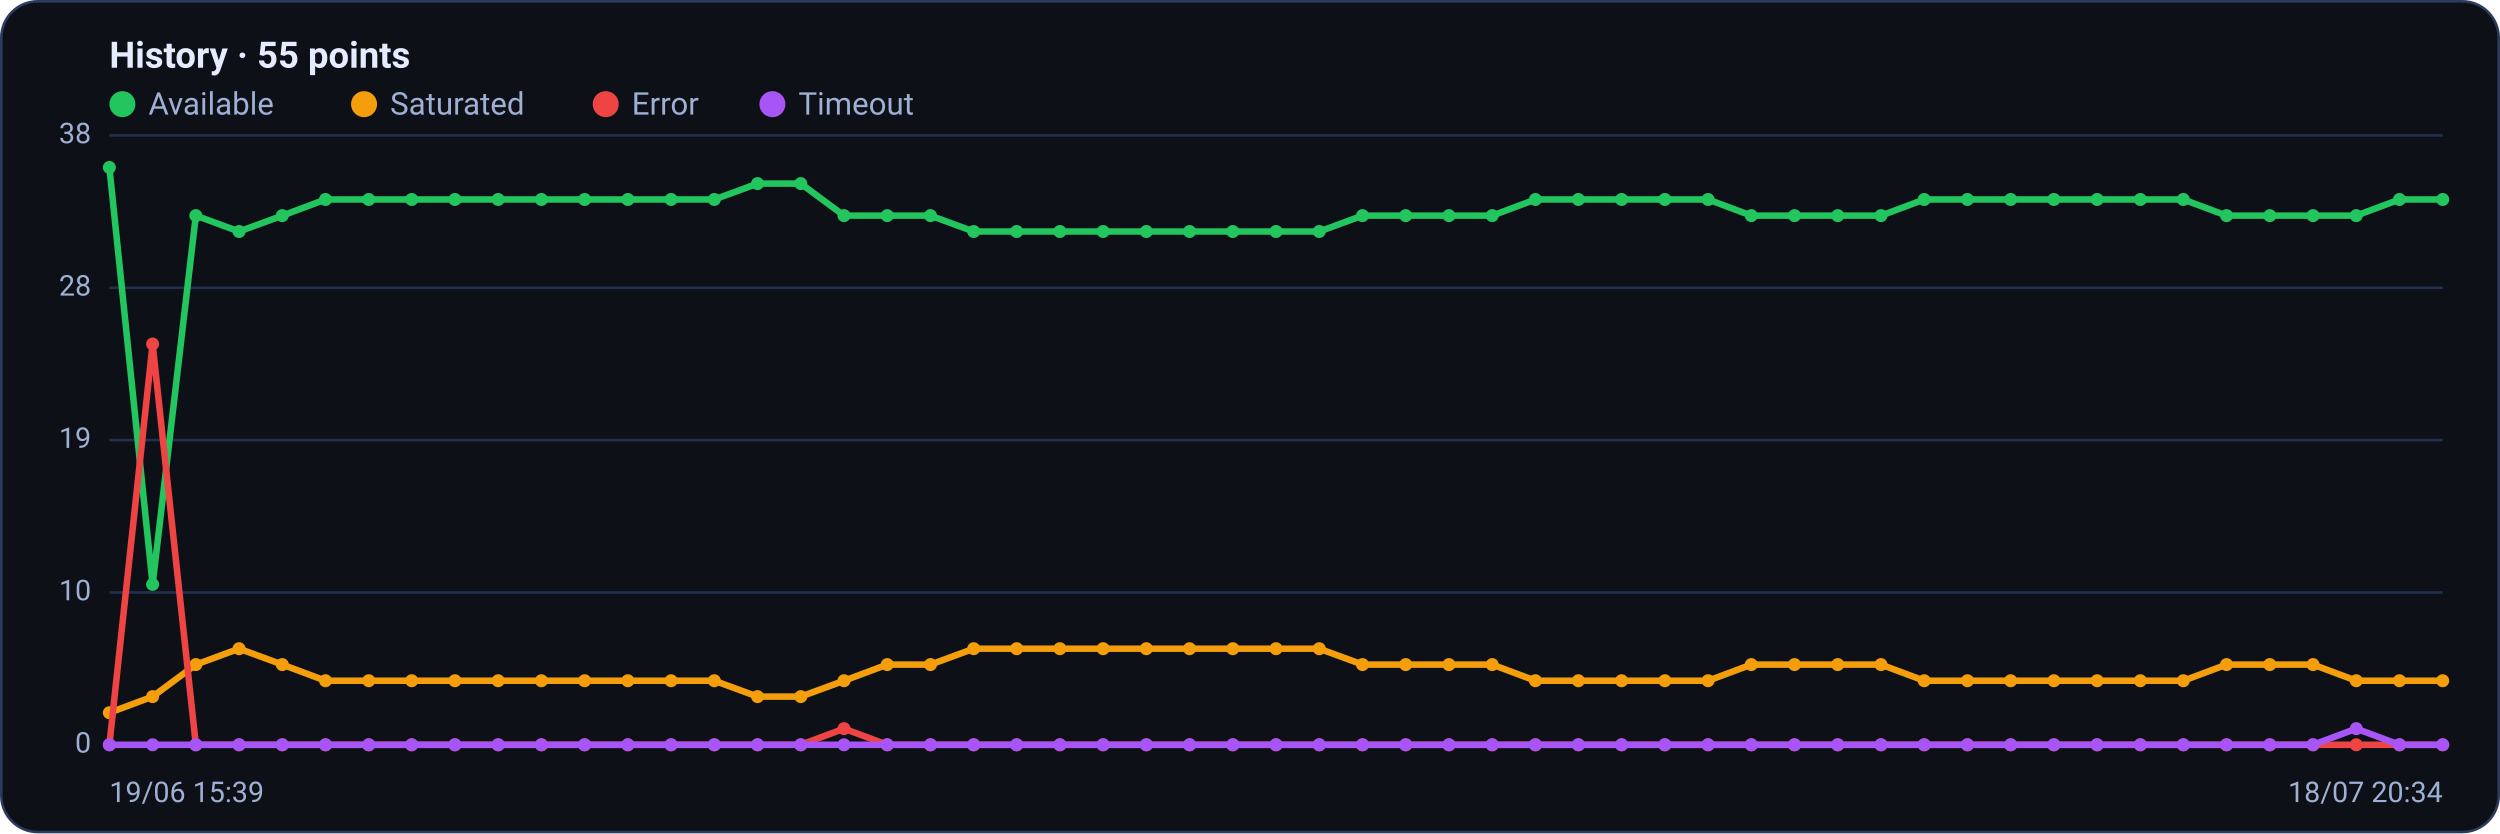
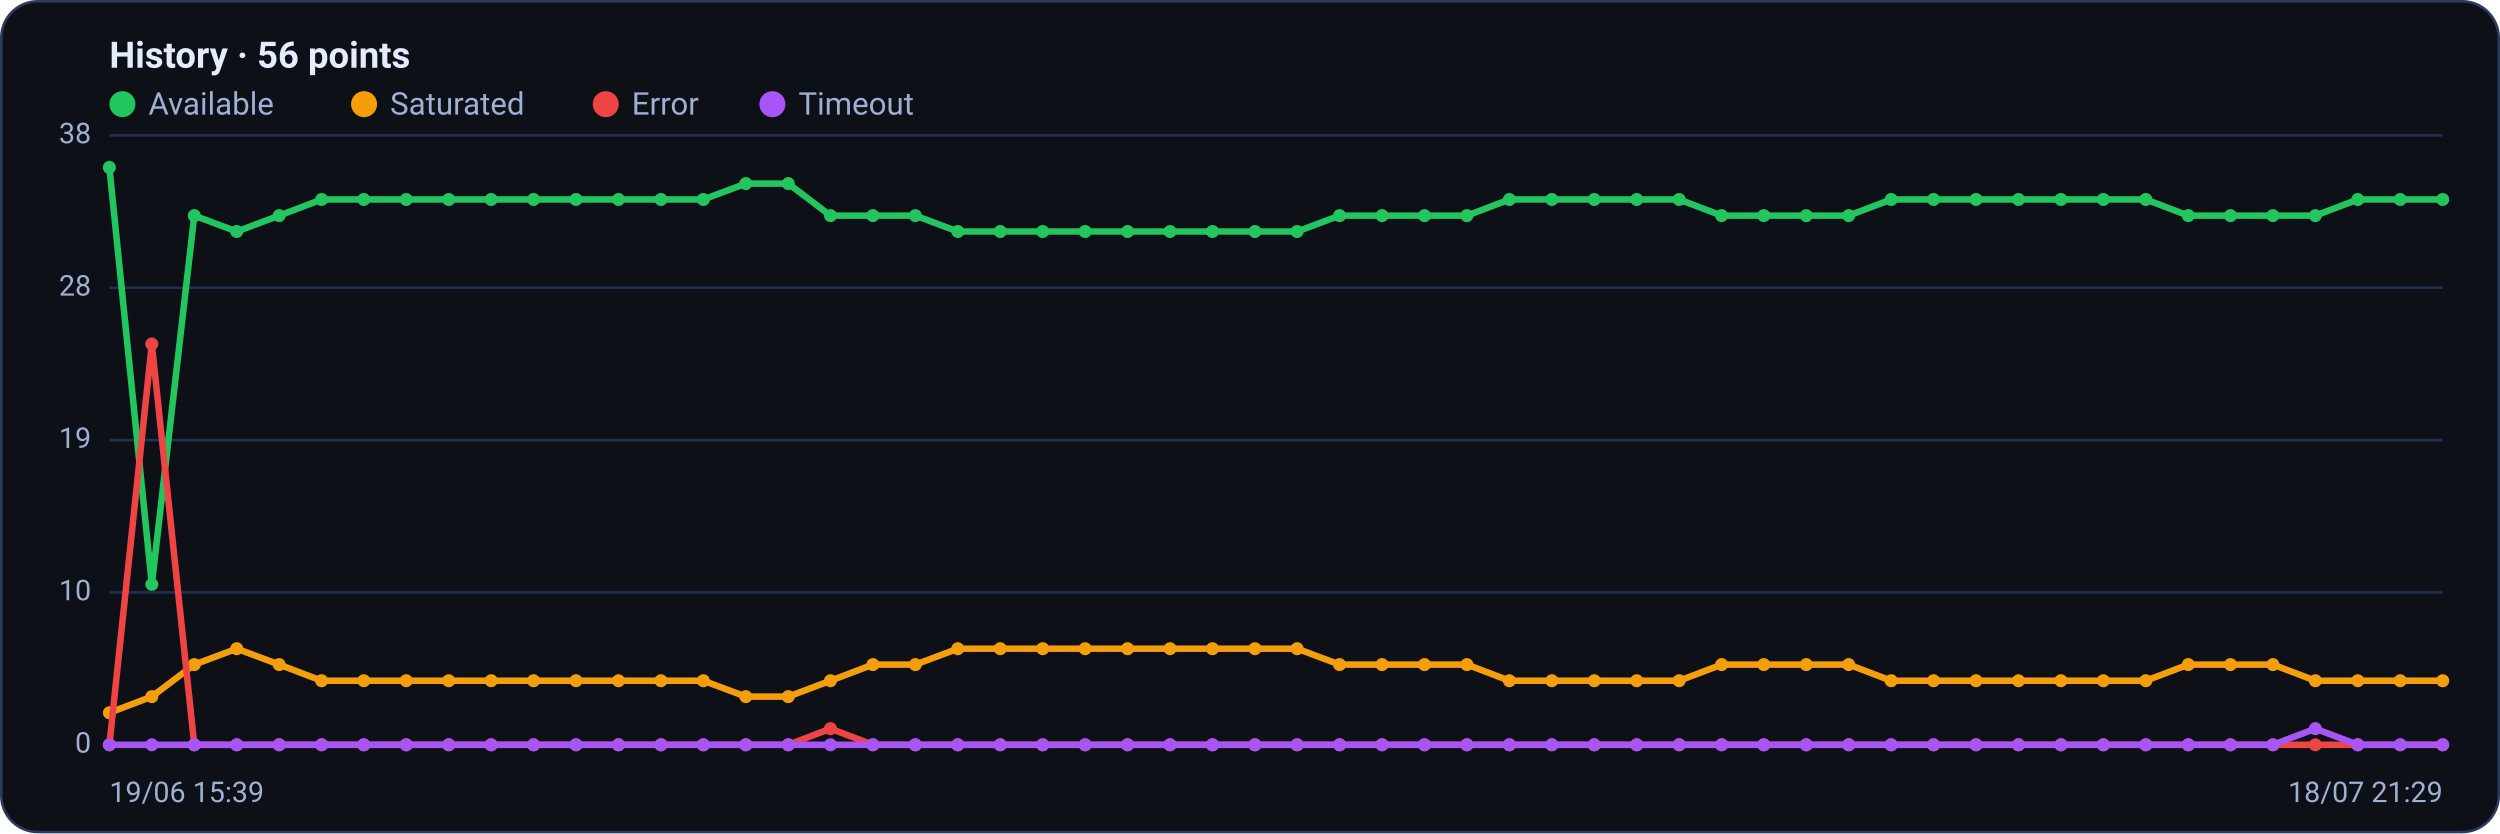
<svg xmlns="http://www.w3.org/2000/svg" viewBox="0 0 960 320" width="960" height="320" font-family="Segoe UI, system-ui, -apple-system, Roboto, Helvetica, Arial, sans-serif" role="img" aria-label="Availability history per region">
  <rect x="0.5" y="0.5" width="959" height="319" rx="14" fill="#0d1117" stroke="#2c3a5e" />
-   <text x="42" y="26" font-size="14" font-weight="600" fill="#e6ecff">History · 55 points</text>
+   <text x="42" y="26" font-size="14" font-weight="600" fill="#e6ecff">History · 56 points</text>
  <circle cx="47" cy="40" r="5" fill="#22c55e" />
  <text x="57" y="44" font-size="12" fill="#9fb0d4">Available</text>
  <circle cx="139.8" cy="40" r="5" fill="#f59e0b" />
  <text x="149.8" y="44" font-size="12" fill="#9fb0d4">Saturated</text>
  <circle cx="232.6" cy="40" r="5" fill="#ef4444" />
  <text x="242.6" y="44" font-size="12" fill="#9fb0d4">Error</text>
  <circle cx="296.6" cy="40" r="5" fill="#a855f7" />
  <text x="306.6" y="44" font-size="12" fill="#9fb0d4">Timeout</text>
  <line x1="42" y1="286.0" x2="938" y2="286.0" stroke="#21304f" stroke-width="1" />
  <text x="35" y="289.0" text-anchor="end" font-size="11" fill="#9fb0d4">0</text>
  <line x1="42" y1="227.5" x2="938" y2="227.5" stroke="#21304f" stroke-width="1" />
  <text x="35" y="230.5" text-anchor="end" font-size="11" fill="#9fb0d4">10</text>
  <line x1="42" y1="169.0" x2="938" y2="169.0" stroke="#21304f" stroke-width="1" />
  <text x="35" y="172.0" text-anchor="end" font-size="11" fill="#9fb0d4">19</text>
  <line x1="42" y1="110.5" x2="938" y2="110.5" stroke="#21304f" stroke-width="1" />
  <text x="35" y="113.5" text-anchor="end" font-size="11" fill="#9fb0d4">28</text>
  <line x1="42" y1="52.0" x2="938" y2="52.0" stroke="#21304f" stroke-width="1" />
  <text x="35" y="55.0" text-anchor="end" font-size="11" fill="#9fb0d4">38</text>
-   <polyline fill="none" stroke="#22c55e" stroke-width="2.5" stroke-linejoin="round" stroke-linecap="round" points="42.0,64.3 58.6,224.4 75.2,82.8 91.8,88.9 108.4,82.8 125.0,76.6 141.6,76.6 158.1,76.6 174.7,76.6 191.3,76.6 207.9,76.6 224.5,76.6 241.1,76.6 257.7,76.6 274.3,76.6 290.9,70.5 307.5,70.5 324.1,82.8 340.7,82.8 357.3,82.8 373.9,88.9 390.4,88.9 407.0,88.9 423.6,88.9 440.2,88.9 456.8,88.9 473.4,88.9 490.0,88.9 506.6,88.9 523.2,82.8 539.8,82.8 556.4,82.8 573.0,82.8 589.6,76.6 606.1,76.6 622.7,76.6 639.3,76.6 655.9,76.6 672.5,82.8 689.1,82.8 705.7,82.8 722.3,82.8 738.9,76.6 755.5,76.6 772.1,76.6 788.7,76.6 805.3,76.6 821.9,76.6 838.4,76.6 855.0,82.8 871.6,82.8 888.2,82.8 904.8,82.8 921.4,76.6 938.0,76.6" />
+   <polyline fill="none" stroke="#22c55e" stroke-width="2.5" stroke-linejoin="round" stroke-linecap="round" points="42.0,64.3 58.3,224.4 74.6,82.8 90.9,88.9 107.2,82.8 123.5,76.6 139.7,76.6 156.0,76.6 172.3,76.6 188.6,76.6 204.9,76.6 221.2,76.6 237.5,76.6 253.8,76.6 270.1,76.6 286.4,70.5 302.7,70.5 318.9,82.8 335.2,82.8 351.5,82.8 367.8,88.9 384.1,88.9 400.4,88.9 416.7,88.9 433.0,88.9 449.3,88.9 465.6,88.9 481.9,88.9 498.1,88.9 514.4,82.8 530.7,82.8 547.0,82.8 563.3,82.8 579.6,76.6 595.9,76.6 612.2,76.6 628.5,76.6 644.8,76.6 661.1,82.8 677.3,82.8 693.6,82.8 709.9,82.8 726.2,76.6 742.5,76.6 758.8,76.6 775.1,76.6 791.4,76.6 807.7,76.6 824.0,76.6 840.3,82.8 856.5,82.8 872.8,82.8 889.1,82.8 905.4,76.6 921.7,76.6 938.0,76.6" />
  <circle cx="42.0" cy="64.3" r="2.5" fill="#22c55e" />
-   <circle cx="58.6" cy="224.4" r="2.5" fill="#22c55e" />
-   <circle cx="75.2" cy="82.8" r="2.5" fill="#22c55e" />
-   <circle cx="91.8" cy="88.9" r="2.5" fill="#22c55e" />
-   <circle cx="108.4" cy="82.8" r="2.5" fill="#22c55e" />
-   <circle cx="125.0" cy="76.6" r="2.5" fill="#22c55e" />
-   <circle cx="141.6" cy="76.6" r="2.5" fill="#22c55e" />
-   <circle cx="158.1" cy="76.6" r="2.5" fill="#22c55e" />
-   <circle cx="174.7" cy="76.6" r="2.5" fill="#22c55e" />
-   <circle cx="191.3" cy="76.6" r="2.5" fill="#22c55e" />
-   <circle cx="207.9" cy="76.6" r="2.5" fill="#22c55e" />
-   <circle cx="224.5" cy="76.6" r="2.5" fill="#22c55e" />
-   <circle cx="241.1" cy="76.6" r="2.5" fill="#22c55e" />
-   <circle cx="257.7" cy="76.6" r="2.5" fill="#22c55e" />
-   <circle cx="274.3" cy="76.6" r="2.5" fill="#22c55e" />
-   <circle cx="290.9" cy="70.5" r="2.5" fill="#22c55e" />
-   <circle cx="307.5" cy="70.5" r="2.5" fill="#22c55e" />
-   <circle cx="324.1" cy="82.8" r="2.5" fill="#22c55e" />
-   <circle cx="340.7" cy="82.8" r="2.5" fill="#22c55e" />
-   <circle cx="357.3" cy="82.8" r="2.5" fill="#22c55e" />
-   <circle cx="373.9" cy="88.9" r="2.5" fill="#22c55e" />
-   <circle cx="390.4" cy="88.9" r="2.5" fill="#22c55e" />
-   <circle cx="407.0" cy="88.9" r="2.5" fill="#22c55e" />
-   <circle cx="423.6" cy="88.9" r="2.5" fill="#22c55e" />
-   <circle cx="440.2" cy="88.9" r="2.5" fill="#22c55e" />
-   <circle cx="456.8" cy="88.9" r="2.5" fill="#22c55e" />
-   <circle cx="473.4" cy="88.9" r="2.5" fill="#22c55e" />
-   <circle cx="490.0" cy="88.9" r="2.5" fill="#22c55e" />
-   <circle cx="506.6" cy="88.9" r="2.5" fill="#22c55e" />
-   <circle cx="523.2" cy="82.8" r="2.5" fill="#22c55e" />
-   <circle cx="539.8" cy="82.8" r="2.5" fill="#22c55e" />
-   <circle cx="556.4" cy="82.8" r="2.5" fill="#22c55e" />
-   <circle cx="573.0" cy="82.8" r="2.5" fill="#22c55e" />
-   <circle cx="589.6" cy="76.6" r="2.5" fill="#22c55e" />
-   <circle cx="606.1" cy="76.6" r="2.5" fill="#22c55e" />
-   <circle cx="622.7" cy="76.6" r="2.5" fill="#22c55e" />
-   <circle cx="639.3" cy="76.6" r="2.5" fill="#22c55e" />
-   <circle cx="655.9" cy="76.6" r="2.5" fill="#22c55e" />
-   <circle cx="672.5" cy="82.8" r="2.5" fill="#22c55e" />
-   <circle cx="689.1" cy="82.8" r="2.5" fill="#22c55e" />
-   <circle cx="705.7" cy="82.8" r="2.5" fill="#22c55e" />
-   <circle cx="722.3" cy="82.8" r="2.5" fill="#22c55e" />
-   <circle cx="738.9" cy="76.6" r="2.5" fill="#22c55e" />
-   <circle cx="755.5" cy="76.6" r="2.5" fill="#22c55e" />
-   <circle cx="772.1" cy="76.6" r="2.5" fill="#22c55e" />
-   <circle cx="788.7" cy="76.6" r="2.5" fill="#22c55e" />
-   <circle cx="805.3" cy="76.6" r="2.5" fill="#22c55e" />
-   <circle cx="821.9" cy="76.6" r="2.5" fill="#22c55e" />
-   <circle cx="838.4" cy="76.6" r="2.5" fill="#22c55e" />
-   <circle cx="855.0" cy="82.8" r="2.5" fill="#22c55e" />
-   <circle cx="871.6" cy="82.8" r="2.5" fill="#22c55e" />
-   <circle cx="888.2" cy="82.8" r="2.5" fill="#22c55e" />
-   <circle cx="904.8" cy="82.8" r="2.5" fill="#22c55e" />
-   <circle cx="921.4" cy="76.6" r="2.5" fill="#22c55e" />
+   <circle cx="58.3" cy="224.4" r="2.5" fill="#22c55e" />
+   <circle cx="74.6" cy="82.8" r="2.5" fill="#22c55e" />
+   <circle cx="90.9" cy="88.9" r="2.5" fill="#22c55e" />
+   <circle cx="107.2" cy="82.8" r="2.5" fill="#22c55e" />
+   <circle cx="123.5" cy="76.6" r="2.5" fill="#22c55e" />
+   <circle cx="139.7" cy="76.6" r="2.5" fill="#22c55e" />
+   <circle cx="156.0" cy="76.6" r="2.5" fill="#22c55e" />
+   <circle cx="172.3" cy="76.6" r="2.5" fill="#22c55e" />
+   <circle cx="188.6" cy="76.6" r="2.5" fill="#22c55e" />
+   <circle cx="204.9" cy="76.6" r="2.5" fill="#22c55e" />
+   <circle cx="221.2" cy="76.6" r="2.5" fill="#22c55e" />
+   <circle cx="237.5" cy="76.6" r="2.5" fill="#22c55e" />
+   <circle cx="253.8" cy="76.6" r="2.5" fill="#22c55e" />
+   <circle cx="270.1" cy="76.6" r="2.5" fill="#22c55e" />
+   <circle cx="286.4" cy="70.5" r="2.5" fill="#22c55e" />
+   <circle cx="302.7" cy="70.5" r="2.5" fill="#22c55e" />
+   <circle cx="318.9" cy="82.8" r="2.5" fill="#22c55e" />
+   <circle cx="335.2" cy="82.8" r="2.5" fill="#22c55e" />
+   <circle cx="351.5" cy="82.8" r="2.5" fill="#22c55e" />
+   <circle cx="367.8" cy="88.9" r="2.5" fill="#22c55e" />
+   <circle cx="384.1" cy="88.9" r="2.5" fill="#22c55e" />
+   <circle cx="400.4" cy="88.9" r="2.5" fill="#22c55e" />
+   <circle cx="416.7" cy="88.9" r="2.5" fill="#22c55e" />
+   <circle cx="433.0" cy="88.9" r="2.5" fill="#22c55e" />
+   <circle cx="449.3" cy="88.9" r="2.5" fill="#22c55e" />
+   <circle cx="465.6" cy="88.9" r="2.5" fill="#22c55e" />
+   <circle cx="481.9" cy="88.9" r="2.5" fill="#22c55e" />
+   <circle cx="498.1" cy="88.9" r="2.5" fill="#22c55e" />
+   <circle cx="514.4" cy="82.8" r="2.5" fill="#22c55e" />
+   <circle cx="530.7" cy="82.8" r="2.5" fill="#22c55e" />
+   <circle cx="547.0" cy="82.8" r="2.5" fill="#22c55e" />
+   <circle cx="563.3" cy="82.8" r="2.5" fill="#22c55e" />
+   <circle cx="579.6" cy="76.6" r="2.5" fill="#22c55e" />
+   <circle cx="595.9" cy="76.6" r="2.5" fill="#22c55e" />
+   <circle cx="612.2" cy="76.6" r="2.5" fill="#22c55e" />
+   <circle cx="628.5" cy="76.6" r="2.5" fill="#22c55e" />
+   <circle cx="644.8" cy="76.6" r="2.5" fill="#22c55e" />
+   <circle cx="661.1" cy="82.8" r="2.5" fill="#22c55e" />
+   <circle cx="677.3" cy="82.8" r="2.5" fill="#22c55e" />
+   <circle cx="693.6" cy="82.8" r="2.5" fill="#22c55e" />
+   <circle cx="709.9" cy="82.8" r="2.5" fill="#22c55e" />
+   <circle cx="726.2" cy="76.6" r="2.5" fill="#22c55e" />
+   <circle cx="742.5" cy="76.6" r="2.5" fill="#22c55e" />
+   <circle cx="758.8" cy="76.6" r="2.5" fill="#22c55e" />
+   <circle cx="775.1" cy="76.6" r="2.5" fill="#22c55e" />
+   <circle cx="791.4" cy="76.6" r="2.5" fill="#22c55e" />
+   <circle cx="807.7" cy="76.6" r="2.5" fill="#22c55e" />
+   <circle cx="824.0" cy="76.6" r="2.5" fill="#22c55e" />
+   <circle cx="840.3" cy="82.8" r="2.5" fill="#22c55e" />
+   <circle cx="856.5" cy="82.8" r="2.5" fill="#22c55e" />
+   <circle cx="872.8" cy="82.8" r="2.5" fill="#22c55e" />
+   <circle cx="889.1" cy="82.8" r="2.5" fill="#22c55e" />
+   <circle cx="905.4" cy="76.6" r="2.5" fill="#22c55e" />
+   <circle cx="921.7" cy="76.6" r="2.5" fill="#22c55e" />
  <circle cx="938.0" cy="76.6" r="2.5" fill="#22c55e" />
-   <polyline fill="none" stroke="#f59e0b" stroke-width="2.5" stroke-linejoin="round" stroke-linecap="round" points="42.0,273.7 58.6,267.5 75.2,255.2 91.8,249.1 108.4,255.2 125.0,261.4 141.6,261.4 158.1,261.4 174.7,261.4 191.3,261.4 207.9,261.4 224.5,261.4 241.1,261.4 257.7,261.4 274.3,261.4 290.9,267.5 307.5,267.5 324.1,261.4 340.7,255.2 357.3,255.2 373.9,249.1 390.4,249.1 407.0,249.1 423.6,249.1 440.2,249.1 456.8,249.1 473.4,249.1 490.0,249.1 506.6,249.1 523.2,255.2 539.8,255.2 556.4,255.2 573.0,255.2 589.6,261.4 606.1,261.4 622.7,261.4 639.3,261.4 655.9,261.4 672.5,255.2 689.1,255.2 705.7,255.2 722.3,255.2 738.9,261.4 755.5,261.4 772.1,261.4 788.7,261.4 805.3,261.4 821.9,261.4 838.4,261.4 855.0,255.2 871.6,255.2 888.2,255.2 904.8,261.4 921.4,261.4 938.0,261.4" />
+   <polyline fill="none" stroke="#f59e0b" stroke-width="2.5" stroke-linejoin="round" stroke-linecap="round" points="42.0,273.7 58.3,267.5 74.6,255.2 90.9,249.1 107.2,255.2 123.5,261.4 139.7,261.4 156.0,261.4 172.3,261.4 188.6,261.4 204.9,261.4 221.2,261.4 237.5,261.4 253.8,261.4 270.1,261.4 286.4,267.5 302.7,267.5 318.9,261.4 335.2,255.2 351.5,255.2 367.8,249.1 384.1,249.1 400.4,249.1 416.7,249.1 433.0,249.1 449.3,249.1 465.6,249.1 481.9,249.1 498.1,249.1 514.4,255.2 530.7,255.2 547.0,255.2 563.3,255.2 579.6,261.4 595.9,261.4 612.2,261.4 628.5,261.4 644.8,261.4 661.1,255.2 677.3,255.2 693.6,255.2 709.9,255.2 726.2,261.4 742.5,261.4 758.8,261.4 775.1,261.4 791.4,261.4 807.7,261.4 824.0,261.4 840.3,255.2 856.5,255.2 872.8,255.2 889.1,261.4 905.4,261.4 921.7,261.4 938.0,261.4" />
  <circle cx="42.0" cy="273.7" r="2.5" fill="#f59e0b" />
-   <circle cx="58.6" cy="267.5" r="2.5" fill="#f59e0b" />
-   <circle cx="75.2" cy="255.2" r="2.5" fill="#f59e0b" />
-   <circle cx="91.8" cy="249.1" r="2.5" fill="#f59e0b" />
-   <circle cx="108.4" cy="255.2" r="2.5" fill="#f59e0b" />
-   <circle cx="125.0" cy="261.4" r="2.5" fill="#f59e0b" />
-   <circle cx="141.6" cy="261.4" r="2.5" fill="#f59e0b" />
-   <circle cx="158.1" cy="261.4" r="2.5" fill="#f59e0b" />
-   <circle cx="174.7" cy="261.4" r="2.5" fill="#f59e0b" />
-   <circle cx="191.3" cy="261.4" r="2.5" fill="#f59e0b" />
-   <circle cx="207.9" cy="261.4" r="2.5" fill="#f59e0b" />
-   <circle cx="224.5" cy="261.4" r="2.5" fill="#f59e0b" />
-   <circle cx="241.1" cy="261.4" r="2.5" fill="#f59e0b" />
-   <circle cx="257.7" cy="261.4" r="2.5" fill="#f59e0b" />
-   <circle cx="274.3" cy="261.4" r="2.5" fill="#f59e0b" />
-   <circle cx="290.9" cy="267.5" r="2.5" fill="#f59e0b" />
-   <circle cx="307.5" cy="267.5" r="2.5" fill="#f59e0b" />
-   <circle cx="324.1" cy="261.4" r="2.5" fill="#f59e0b" />
-   <circle cx="340.7" cy="255.2" r="2.5" fill="#f59e0b" />
-   <circle cx="357.3" cy="255.2" r="2.5" fill="#f59e0b" />
-   <circle cx="373.9" cy="249.1" r="2.5" fill="#f59e0b" />
-   <circle cx="390.4" cy="249.1" r="2.5" fill="#f59e0b" />
-   <circle cx="407.0" cy="249.1" r="2.5" fill="#f59e0b" />
-   <circle cx="423.6" cy="249.1" r="2.5" fill="#f59e0b" />
-   <circle cx="440.2" cy="249.1" r="2.5" fill="#f59e0b" />
-   <circle cx="456.8" cy="249.1" r="2.5" fill="#f59e0b" />
-   <circle cx="473.4" cy="249.1" r="2.5" fill="#f59e0b" />
-   <circle cx="490.0" cy="249.1" r="2.5" fill="#f59e0b" />
-   <circle cx="506.6" cy="249.1" r="2.5" fill="#f59e0b" />
-   <circle cx="523.2" cy="255.2" r="2.5" fill="#f59e0b" />
-   <circle cx="539.8" cy="255.2" r="2.5" fill="#f59e0b" />
-   <circle cx="556.4" cy="255.2" r="2.5" fill="#f59e0b" />
-   <circle cx="573.0" cy="255.2" r="2.5" fill="#f59e0b" />
-   <circle cx="589.6" cy="261.4" r="2.5" fill="#f59e0b" />
-   <circle cx="606.1" cy="261.4" r="2.5" fill="#f59e0b" />
-   <circle cx="622.7" cy="261.4" r="2.5" fill="#f59e0b" />
-   <circle cx="639.3" cy="261.4" r="2.5" fill="#f59e0b" />
-   <circle cx="655.9" cy="261.4" r="2.5" fill="#f59e0b" />
-   <circle cx="672.5" cy="255.2" r="2.5" fill="#f59e0b" />
-   <circle cx="689.1" cy="255.2" r="2.5" fill="#f59e0b" />
-   <circle cx="705.7" cy="255.2" r="2.5" fill="#f59e0b" />
-   <circle cx="722.3" cy="255.2" r="2.5" fill="#f59e0b" />
-   <circle cx="738.9" cy="261.4" r="2.5" fill="#f59e0b" />
-   <circle cx="755.5" cy="261.4" r="2.5" fill="#f59e0b" />
-   <circle cx="772.1" cy="261.4" r="2.5" fill="#f59e0b" />
-   <circle cx="788.7" cy="261.4" r="2.5" fill="#f59e0b" />
-   <circle cx="805.3" cy="261.4" r="2.5" fill="#f59e0b" />
-   <circle cx="821.9" cy="261.4" r="2.5" fill="#f59e0b" />
-   <circle cx="838.4" cy="261.4" r="2.5" fill="#f59e0b" />
-   <circle cx="855.0" cy="255.2" r="2.5" fill="#f59e0b" />
-   <circle cx="871.6" cy="255.2" r="2.5" fill="#f59e0b" />
-   <circle cx="888.2" cy="255.2" r="2.5" fill="#f59e0b" />
-   <circle cx="904.8" cy="261.4" r="2.5" fill="#f59e0b" />
-   <circle cx="921.4" cy="261.4" r="2.5" fill="#f59e0b" />
+   <circle cx="58.3" cy="267.5" r="2.5" fill="#f59e0b" />
+   <circle cx="74.6" cy="255.2" r="2.5" fill="#f59e0b" />
+   <circle cx="90.9" cy="249.1" r="2.5" fill="#f59e0b" />
+   <circle cx="107.2" cy="255.2" r="2.5" fill="#f59e0b" />
+   <circle cx="123.5" cy="261.4" r="2.5" fill="#f59e0b" />
+   <circle cx="139.7" cy="261.4" r="2.5" fill="#f59e0b" />
+   <circle cx="156.0" cy="261.4" r="2.5" fill="#f59e0b" />
+   <circle cx="172.3" cy="261.4" r="2.5" fill="#f59e0b" />
+   <circle cx="188.6" cy="261.4" r="2.5" fill="#f59e0b" />
+   <circle cx="204.9" cy="261.4" r="2.5" fill="#f59e0b" />
+   <circle cx="221.2" cy="261.4" r="2.5" fill="#f59e0b" />
+   <circle cx="237.5" cy="261.4" r="2.5" fill="#f59e0b" />
+   <circle cx="253.8" cy="261.4" r="2.5" fill="#f59e0b" />
+   <circle cx="270.1" cy="261.4" r="2.5" fill="#f59e0b" />
+   <circle cx="286.4" cy="267.5" r="2.5" fill="#f59e0b" />
+   <circle cx="302.7" cy="267.5" r="2.5" fill="#f59e0b" />
+   <circle cx="318.9" cy="261.4" r="2.5" fill="#f59e0b" />
+   <circle cx="335.2" cy="255.2" r="2.5" fill="#f59e0b" />
+   <circle cx="351.5" cy="255.2" r="2.5" fill="#f59e0b" />
+   <circle cx="367.8" cy="249.1" r="2.5" fill="#f59e0b" />
+   <circle cx="384.1" cy="249.1" r="2.5" fill="#f59e0b" />
+   <circle cx="400.4" cy="249.1" r="2.5" fill="#f59e0b" />
+   <circle cx="416.7" cy="249.1" r="2.5" fill="#f59e0b" />
+   <circle cx="433.0" cy="249.1" r="2.5" fill="#f59e0b" />
+   <circle cx="449.3" cy="249.1" r="2.5" fill="#f59e0b" />
+   <circle cx="465.6" cy="249.1" r="2.5" fill="#f59e0b" />
+   <circle cx="481.9" cy="249.1" r="2.5" fill="#f59e0b" />
+   <circle cx="498.1" cy="249.1" r="2.5" fill="#f59e0b" />
+   <circle cx="514.4" cy="255.2" r="2.5" fill="#f59e0b" />
+   <circle cx="530.7" cy="255.2" r="2.5" fill="#f59e0b" />
+   <circle cx="547.0" cy="255.2" r="2.5" fill="#f59e0b" />
+   <circle cx="563.3" cy="255.2" r="2.5" fill="#f59e0b" />
+   <circle cx="579.6" cy="261.4" r="2.5" fill="#f59e0b" />
+   <circle cx="595.9" cy="261.4" r="2.5" fill="#f59e0b" />
+   <circle cx="612.2" cy="261.4" r="2.5" fill="#f59e0b" />
+   <circle cx="628.5" cy="261.4" r="2.5" fill="#f59e0b" />
+   <circle cx="644.8" cy="261.4" r="2.5" fill="#f59e0b" />
+   <circle cx="661.1" cy="255.2" r="2.5" fill="#f59e0b" />
+   <circle cx="677.3" cy="255.2" r="2.5" fill="#f59e0b" />
+   <circle cx="693.6" cy="255.2" r="2.5" fill="#f59e0b" />
+   <circle cx="709.9" cy="255.2" r="2.5" fill="#f59e0b" />
+   <circle cx="726.2" cy="261.4" r="2.5" fill="#f59e0b" />
+   <circle cx="742.5" cy="261.4" r="2.5" fill="#f59e0b" />
+   <circle cx="758.8" cy="261.4" r="2.5" fill="#f59e0b" />
+   <circle cx="775.1" cy="261.4" r="2.5" fill="#f59e0b" />
+   <circle cx="791.4" cy="261.4" r="2.5" fill="#f59e0b" />
+   <circle cx="807.7" cy="261.4" r="2.5" fill="#f59e0b" />
+   <circle cx="824.0" cy="261.4" r="2.5" fill="#f59e0b" />
+   <circle cx="840.3" cy="255.2" r="2.5" fill="#f59e0b" />
+   <circle cx="856.5" cy="255.2" r="2.5" fill="#f59e0b" />
+   <circle cx="872.8" cy="255.2" r="2.5" fill="#f59e0b" />
+   <circle cx="889.1" cy="261.4" r="2.5" fill="#f59e0b" />
+   <circle cx="905.4" cy="261.4" r="2.5" fill="#f59e0b" />
+   <circle cx="921.7" cy="261.4" r="2.5" fill="#f59e0b" />
  <circle cx="938.0" cy="261.4" r="2.5" fill="#f59e0b" />
-   <polyline fill="none" stroke="#ef4444" stroke-width="2.5" stroke-linejoin="round" stroke-linecap="round" points="42.0,286.0 58.6,132.1 75.2,286.0 91.8,286.0 108.4,286.0 125.0,286.0 141.6,286.0 158.1,286.0 174.7,286.0 191.3,286.0 207.9,286.0 224.5,286.0 241.1,286.0 257.7,286.0 274.3,286.0 290.9,286.0 307.5,286.0 324.1,279.8 340.7,286.0 357.3,286.0 373.9,286.0 390.4,286.0 407.0,286.0 423.6,286.0 440.2,286.0 456.8,286.0 473.4,286.0 490.0,286.0 506.6,286.0 523.2,286.0 539.8,286.0 556.4,286.0 573.0,286.0 589.6,286.0 606.1,286.0 622.7,286.0 639.3,286.0 655.9,286.0 672.5,286.0 689.1,286.0 705.7,286.0 722.3,286.0 738.9,286.0 755.5,286.0 772.1,286.0 788.7,286.0 805.3,286.0 821.9,286.0 838.4,286.0 855.0,286.0 871.6,286.0 888.2,286.0 904.8,286.0 921.4,286.0 938.0,286.0" />
+   <polyline fill="none" stroke="#ef4444" stroke-width="2.5" stroke-linejoin="round" stroke-linecap="round" points="42.0,286.0 58.3,132.1 74.6,286.0 90.9,286.0 107.2,286.0 123.5,286.0 139.7,286.0 156.0,286.0 172.3,286.0 188.6,286.0 204.9,286.0 221.2,286.0 237.5,286.0 253.8,286.0 270.1,286.0 286.4,286.0 302.7,286.0 318.9,279.8 335.2,286.0 351.5,286.0 367.8,286.0 384.1,286.0 400.4,286.0 416.7,286.0 433.0,286.0 449.3,286.0 465.6,286.0 481.9,286.0 498.1,286.0 514.4,286.0 530.7,286.0 547.0,286.0 563.3,286.0 579.6,286.0 595.9,286.0 612.2,286.0 628.5,286.0 644.8,286.0 661.1,286.0 677.3,286.0 693.6,286.0 709.9,286.0 726.2,286.0 742.5,286.0 758.8,286.0 775.1,286.0 791.4,286.0 807.7,286.0 824.0,286.0 840.3,286.0 856.5,286.0 872.8,286.0 889.1,286.0 905.4,286.0 921.7,286.0 938.0,286.0" />
  <circle cx="42.0" cy="286.0" r="2.5" fill="#ef4444" />
-   <circle cx="58.6" cy="132.1" r="2.5" fill="#ef4444" />
-   <circle cx="75.2" cy="286.0" r="2.5" fill="#ef4444" />
-   <circle cx="91.8" cy="286.0" r="2.5" fill="#ef4444" />
-   <circle cx="108.4" cy="286.0" r="2.5" fill="#ef4444" />
-   <circle cx="125.0" cy="286.0" r="2.5" fill="#ef4444" />
-   <circle cx="141.6" cy="286.0" r="2.5" fill="#ef4444" />
-   <circle cx="158.1" cy="286.0" r="2.5" fill="#ef4444" />
-   <circle cx="174.7" cy="286.0" r="2.5" fill="#ef4444" />
-   <circle cx="191.3" cy="286.0" r="2.5" fill="#ef4444" />
-   <circle cx="207.9" cy="286.0" r="2.5" fill="#ef4444" />
-   <circle cx="224.5" cy="286.0" r="2.5" fill="#ef4444" />
-   <circle cx="241.1" cy="286.0" r="2.5" fill="#ef4444" />
-   <circle cx="257.7" cy="286.0" r="2.5" fill="#ef4444" />
-   <circle cx="274.3" cy="286.0" r="2.5" fill="#ef4444" />
-   <circle cx="290.9" cy="286.0" r="2.5" fill="#ef4444" />
-   <circle cx="307.5" cy="286.0" r="2.5" fill="#ef4444" />
-   <circle cx="324.1" cy="279.8" r="2.5" fill="#ef4444" />
-   <circle cx="340.7" cy="286.0" r="2.5" fill="#ef4444" />
-   <circle cx="357.3" cy="286.0" r="2.5" fill="#ef4444" />
-   <circle cx="373.9" cy="286.0" r="2.5" fill="#ef4444" />
-   <circle cx="390.4" cy="286.0" r="2.5" fill="#ef4444" />
-   <circle cx="407.0" cy="286.0" r="2.5" fill="#ef4444" />
-   <circle cx="423.6" cy="286.0" r="2.5" fill="#ef4444" />
-   <circle cx="440.2" cy="286.0" r="2.5" fill="#ef4444" />
-   <circle cx="456.8" cy="286.0" r="2.5" fill="#ef4444" />
-   <circle cx="473.4" cy="286.0" r="2.5" fill="#ef4444" />
-   <circle cx="490.0" cy="286.0" r="2.5" fill="#ef4444" />
-   <circle cx="506.6" cy="286.0" r="2.5" fill="#ef4444" />
-   <circle cx="523.2" cy="286.0" r="2.5" fill="#ef4444" />
-   <circle cx="539.8" cy="286.0" r="2.5" fill="#ef4444" />
-   <circle cx="556.4" cy="286.0" r="2.5" fill="#ef4444" />
-   <circle cx="573.0" cy="286.0" r="2.5" fill="#ef4444" />
-   <circle cx="589.6" cy="286.0" r="2.5" fill="#ef4444" />
-   <circle cx="606.1" cy="286.0" r="2.5" fill="#ef4444" />
-   <circle cx="622.7" cy="286.0" r="2.5" fill="#ef4444" />
-   <circle cx="639.3" cy="286.0" r="2.5" fill="#ef4444" />
-   <circle cx="655.9" cy="286.0" r="2.5" fill="#ef4444" />
-   <circle cx="672.5" cy="286.0" r="2.5" fill="#ef4444" />
-   <circle cx="689.1" cy="286.0" r="2.5" fill="#ef4444" />
-   <circle cx="705.7" cy="286.0" r="2.5" fill="#ef4444" />
-   <circle cx="722.3" cy="286.0" r="2.5" fill="#ef4444" />
-   <circle cx="738.9" cy="286.0" r="2.5" fill="#ef4444" />
-   <circle cx="755.5" cy="286.0" r="2.5" fill="#ef4444" />
-   <circle cx="772.1" cy="286.0" r="2.5" fill="#ef4444" />
-   <circle cx="788.7" cy="286.0" r="2.5" fill="#ef4444" />
-   <circle cx="805.3" cy="286.0" r="2.5" fill="#ef4444" />
-   <circle cx="821.9" cy="286.0" r="2.5" fill="#ef4444" />
-   <circle cx="838.4" cy="286.0" r="2.5" fill="#ef4444" />
-   <circle cx="855.0" cy="286.0" r="2.5" fill="#ef4444" />
-   <circle cx="871.6" cy="286.0" r="2.5" fill="#ef4444" />
-   <circle cx="888.2" cy="286.0" r="2.5" fill="#ef4444" />
-   <circle cx="904.8" cy="286.0" r="2.5" fill="#ef4444" />
-   <circle cx="921.4" cy="286.0" r="2.5" fill="#ef4444" />
+   <circle cx="58.3" cy="132.1" r="2.5" fill="#ef4444" />
+   <circle cx="74.6" cy="286.0" r="2.5" fill="#ef4444" />
+   <circle cx="90.9" cy="286.0" r="2.5" fill="#ef4444" />
+   <circle cx="107.2" cy="286.0" r="2.5" fill="#ef4444" />
+   <circle cx="123.5" cy="286.0" r="2.5" fill="#ef4444" />
+   <circle cx="139.7" cy="286.0" r="2.5" fill="#ef4444" />
+   <circle cx="156.0" cy="286.0" r="2.5" fill="#ef4444" />
+   <circle cx="172.3" cy="286.0" r="2.5" fill="#ef4444" />
+   <circle cx="188.6" cy="286.0" r="2.5" fill="#ef4444" />
+   <circle cx="204.9" cy="286.0" r="2.5" fill="#ef4444" />
+   <circle cx="221.2" cy="286.0" r="2.5" fill="#ef4444" />
+   <circle cx="237.5" cy="286.0" r="2.5" fill="#ef4444" />
+   <circle cx="253.8" cy="286.0" r="2.5" fill="#ef4444" />
+   <circle cx="270.1" cy="286.0" r="2.5" fill="#ef4444" />
+   <circle cx="286.4" cy="286.0" r="2.5" fill="#ef4444" />
+   <circle cx="302.7" cy="286.0" r="2.5" fill="#ef4444" />
+   <circle cx="318.9" cy="279.8" r="2.5" fill="#ef4444" />
+   <circle cx="335.2" cy="286.0" r="2.5" fill="#ef4444" />
+   <circle cx="351.5" cy="286.0" r="2.5" fill="#ef4444" />
+   <circle cx="367.8" cy="286.0" r="2.5" fill="#ef4444" />
+   <circle cx="384.1" cy="286.0" r="2.5" fill="#ef4444" />
+   <circle cx="400.4" cy="286.0" r="2.5" fill="#ef4444" />
+   <circle cx="416.7" cy="286.0" r="2.5" fill="#ef4444" />
+   <circle cx="433.0" cy="286.0" r="2.5" fill="#ef4444" />
+   <circle cx="449.3" cy="286.0" r="2.5" fill="#ef4444" />
+   <circle cx="465.6" cy="286.0" r="2.5" fill="#ef4444" />
+   <circle cx="481.9" cy="286.0" r="2.5" fill="#ef4444" />
+   <circle cx="498.1" cy="286.0" r="2.5" fill="#ef4444" />
+   <circle cx="514.4" cy="286.0" r="2.5" fill="#ef4444" />
+   <circle cx="530.7" cy="286.0" r="2.5" fill="#ef4444" />
+   <circle cx="547.0" cy="286.0" r="2.5" fill="#ef4444" />
+   <circle cx="563.3" cy="286.0" r="2.5" fill="#ef4444" />
+   <circle cx="579.6" cy="286.0" r="2.5" fill="#ef4444" />
+   <circle cx="595.9" cy="286.0" r="2.5" fill="#ef4444" />
+   <circle cx="612.2" cy="286.0" r="2.5" fill="#ef4444" />
+   <circle cx="628.5" cy="286.0" r="2.5" fill="#ef4444" />
+   <circle cx="644.8" cy="286.0" r="2.5" fill="#ef4444" />
+   <circle cx="661.1" cy="286.0" r="2.5" fill="#ef4444" />
+   <circle cx="677.3" cy="286.0" r="2.5" fill="#ef4444" />
+   <circle cx="693.6" cy="286.0" r="2.5" fill="#ef4444" />
+   <circle cx="709.9" cy="286.0" r="2.5" fill="#ef4444" />
+   <circle cx="726.2" cy="286.0" r="2.5" fill="#ef4444" />
+   <circle cx="742.5" cy="286.0" r="2.5" fill="#ef4444" />
+   <circle cx="758.8" cy="286.0" r="2.5" fill="#ef4444" />
+   <circle cx="775.1" cy="286.0" r="2.5" fill="#ef4444" />
+   <circle cx="791.4" cy="286.0" r="2.5" fill="#ef4444" />
+   <circle cx="807.7" cy="286.0" r="2.5" fill="#ef4444" />
+   <circle cx="824.0" cy="286.0" r="2.5" fill="#ef4444" />
+   <circle cx="840.3" cy="286.0" r="2.5" fill="#ef4444" />
+   <circle cx="856.5" cy="286.0" r="2.5" fill="#ef4444" />
+   <circle cx="872.8" cy="286.0" r="2.5" fill="#ef4444" />
+   <circle cx="889.1" cy="286.0" r="2.5" fill="#ef4444" />
+   <circle cx="905.4" cy="286.0" r="2.5" fill="#ef4444" />
+   <circle cx="921.7" cy="286.0" r="2.5" fill="#ef4444" />
  <circle cx="938.0" cy="286.0" r="2.5" fill="#ef4444" />
-   <polyline fill="none" stroke="#a855f7" stroke-width="2.5" stroke-linejoin="round" stroke-linecap="round" points="42.0,286.0 58.6,286.0 75.2,286.0 91.8,286.0 108.4,286.0 125.0,286.0 141.6,286.0 158.1,286.0 174.7,286.0 191.3,286.0 207.9,286.0 224.5,286.0 241.1,286.0 257.7,286.0 274.3,286.0 290.9,286.0 307.5,286.0 324.1,286.0 340.7,286.0 357.3,286.0 373.9,286.0 390.4,286.0 407.0,286.0 423.6,286.0 440.2,286.0 456.8,286.0 473.4,286.0 490.0,286.0 506.6,286.0 523.2,286.0 539.8,286.0 556.4,286.0 573.0,286.0 589.6,286.0 606.1,286.0 622.7,286.0 639.3,286.0 655.9,286.0 672.5,286.0 689.1,286.0 705.7,286.0 722.3,286.0 738.9,286.0 755.5,286.0 772.1,286.0 788.7,286.0 805.3,286.0 821.9,286.0 838.4,286.0 855.0,286.0 871.6,286.0 888.2,286.0 904.8,279.8 921.4,286.0 938.0,286.0" />
+   <polyline fill="none" stroke="#a855f7" stroke-width="2.5" stroke-linejoin="round" stroke-linecap="round" points="42.0,286.0 58.3,286.0 74.6,286.0 90.9,286.0 107.2,286.0 123.5,286.0 139.7,286.0 156.0,286.0 172.3,286.0 188.6,286.0 204.9,286.0 221.2,286.0 237.5,286.0 253.8,286.0 270.1,286.0 286.4,286.0 302.7,286.0 318.9,286.0 335.2,286.0 351.5,286.0 367.8,286.0 384.1,286.0 400.4,286.0 416.7,286.0 433.0,286.0 449.3,286.0 465.6,286.0 481.9,286.0 498.1,286.0 514.4,286.0 530.7,286.0 547.0,286.0 563.3,286.0 579.6,286.0 595.9,286.0 612.2,286.0 628.5,286.0 644.8,286.0 661.1,286.0 677.3,286.0 693.6,286.0 709.9,286.0 726.2,286.0 742.5,286.0 758.8,286.0 775.1,286.0 791.4,286.0 807.7,286.0 824.0,286.0 840.3,286.0 856.5,286.0 872.8,286.0 889.1,279.8 905.4,286.0 921.7,286.0 938.0,286.0" />
  <circle cx="42.0" cy="286.0" r="2.5" fill="#a855f7" />
-   <circle cx="58.6" cy="286.0" r="2.5" fill="#a855f7" />
-   <circle cx="75.2" cy="286.0" r="2.5" fill="#a855f7" />
-   <circle cx="91.8" cy="286.0" r="2.5" fill="#a855f7" />
-   <circle cx="108.4" cy="286.0" r="2.5" fill="#a855f7" />
-   <circle cx="125.0" cy="286.0" r="2.5" fill="#a855f7" />
-   <circle cx="141.6" cy="286.0" r="2.5" fill="#a855f7" />
-   <circle cx="158.1" cy="286.0" r="2.5" fill="#a855f7" />
-   <circle cx="174.7" cy="286.0" r="2.5" fill="#a855f7" />
-   <circle cx="191.3" cy="286.0" r="2.5" fill="#a855f7" />
-   <circle cx="207.9" cy="286.0" r="2.5" fill="#a855f7" />
-   <circle cx="224.5" cy="286.0" r="2.5" fill="#a855f7" />
-   <circle cx="241.1" cy="286.0" r="2.5" fill="#a855f7" />
-   <circle cx="257.7" cy="286.0" r="2.5" fill="#a855f7" />
-   <circle cx="274.3" cy="286.0" r="2.5" fill="#a855f7" />
-   <circle cx="290.9" cy="286.0" r="2.5" fill="#a855f7" />
-   <circle cx="307.5" cy="286.0" r="2.5" fill="#a855f7" />
-   <circle cx="324.1" cy="286.0" r="2.5" fill="#a855f7" />
-   <circle cx="340.7" cy="286.0" r="2.5" fill="#a855f7" />
-   <circle cx="357.3" cy="286.0" r="2.5" fill="#a855f7" />
-   <circle cx="373.9" cy="286.0" r="2.5" fill="#a855f7" />
-   <circle cx="390.4" cy="286.0" r="2.5" fill="#a855f7" />
-   <circle cx="407.0" cy="286.0" r="2.5" fill="#a855f7" />
-   <circle cx="423.6" cy="286.0" r="2.5" fill="#a855f7" />
-   <circle cx="440.2" cy="286.0" r="2.5" fill="#a855f7" />
-   <circle cx="456.8" cy="286.0" r="2.5" fill="#a855f7" />
-   <circle cx="473.4" cy="286.0" r="2.5" fill="#a855f7" />
-   <circle cx="490.0" cy="286.0" r="2.5" fill="#a855f7" />
-   <circle cx="506.6" cy="286.0" r="2.5" fill="#a855f7" />
-   <circle cx="523.2" cy="286.0" r="2.5" fill="#a855f7" />
-   <circle cx="539.8" cy="286.0" r="2.5" fill="#a855f7" />
-   <circle cx="556.4" cy="286.0" r="2.5" fill="#a855f7" />
-   <circle cx="573.0" cy="286.0" r="2.5" fill="#a855f7" />
-   <circle cx="589.6" cy="286.0" r="2.5" fill="#a855f7" />
-   <circle cx="606.1" cy="286.0" r="2.5" fill="#a855f7" />
-   <circle cx="622.7" cy="286.0" r="2.5" fill="#a855f7" />
-   <circle cx="639.3" cy="286.0" r="2.5" fill="#a855f7" />
-   <circle cx="655.9" cy="286.0" r="2.5" fill="#a855f7" />
-   <circle cx="672.5" cy="286.0" r="2.5" fill="#a855f7" />
-   <circle cx="689.1" cy="286.0" r="2.5" fill="#a855f7" />
-   <circle cx="705.7" cy="286.0" r="2.5" fill="#a855f7" />
-   <circle cx="722.3" cy="286.0" r="2.5" fill="#a855f7" />
-   <circle cx="738.9" cy="286.0" r="2.5" fill="#a855f7" />
-   <circle cx="755.5" cy="286.0" r="2.5" fill="#a855f7" />
-   <circle cx="772.1" cy="286.0" r="2.5" fill="#a855f7" />
-   <circle cx="788.7" cy="286.0" r="2.5" fill="#a855f7" />
-   <circle cx="805.3" cy="286.0" r="2.5" fill="#a855f7" />
-   <circle cx="821.9" cy="286.0" r="2.5" fill="#a855f7" />
-   <circle cx="838.4" cy="286.0" r="2.5" fill="#a855f7" />
-   <circle cx="855.0" cy="286.0" r="2.5" fill="#a855f7" />
-   <circle cx="871.6" cy="286.0" r="2.5" fill="#a855f7" />
-   <circle cx="888.2" cy="286.0" r="2.5" fill="#a855f7" />
-   <circle cx="904.8" cy="279.8" r="2.5" fill="#a855f7" />
-   <circle cx="921.4" cy="286.0" r="2.5" fill="#a855f7" />
+   <circle cx="58.3" cy="286.0" r="2.5" fill="#a855f7" />
+   <circle cx="74.6" cy="286.0" r="2.5" fill="#a855f7" />
+   <circle cx="90.9" cy="286.0" r="2.5" fill="#a855f7" />
+   <circle cx="107.2" cy="286.0" r="2.5" fill="#a855f7" />
+   <circle cx="123.5" cy="286.0" r="2.5" fill="#a855f7" />
+   <circle cx="139.7" cy="286.0" r="2.5" fill="#a855f7" />
+   <circle cx="156.0" cy="286.0" r="2.5" fill="#a855f7" />
+   <circle cx="172.3" cy="286.0" r="2.5" fill="#a855f7" />
+   <circle cx="188.6" cy="286.0" r="2.5" fill="#a855f7" />
+   <circle cx="204.9" cy="286.0" r="2.5" fill="#a855f7" />
+   <circle cx="221.2" cy="286.0" r="2.5" fill="#a855f7" />
+   <circle cx="237.5" cy="286.0" r="2.5" fill="#a855f7" />
+   <circle cx="253.8" cy="286.0" r="2.5" fill="#a855f7" />
+   <circle cx="270.1" cy="286.0" r="2.5" fill="#a855f7" />
+   <circle cx="286.4" cy="286.0" r="2.5" fill="#a855f7" />
+   <circle cx="302.7" cy="286.0" r="2.5" fill="#a855f7" />
+   <circle cx="318.9" cy="286.0" r="2.5" fill="#a855f7" />
+   <circle cx="335.2" cy="286.0" r="2.5" fill="#a855f7" />
+   <circle cx="351.5" cy="286.0" r="2.5" fill="#a855f7" />
+   <circle cx="367.8" cy="286.0" r="2.5" fill="#a855f7" />
+   <circle cx="384.1" cy="286.0" r="2.5" fill="#a855f7" />
+   <circle cx="400.4" cy="286.0" r="2.5" fill="#a855f7" />
+   <circle cx="416.7" cy="286.0" r="2.5" fill="#a855f7" />
+   <circle cx="433.0" cy="286.0" r="2.5" fill="#a855f7" />
+   <circle cx="449.3" cy="286.0" r="2.5" fill="#a855f7" />
+   <circle cx="465.6" cy="286.0" r="2.5" fill="#a855f7" />
+   <circle cx="481.9" cy="286.0" r="2.5" fill="#a855f7" />
+   <circle cx="498.1" cy="286.0" r="2.5" fill="#a855f7" />
+   <circle cx="514.4" cy="286.0" r="2.5" fill="#a855f7" />
+   <circle cx="530.7" cy="286.0" r="2.5" fill="#a855f7" />
+   <circle cx="547.0" cy="286.0" r="2.5" fill="#a855f7" />
+   <circle cx="563.3" cy="286.0" r="2.5" fill="#a855f7" />
+   <circle cx="579.6" cy="286.0" r="2.5" fill="#a855f7" />
+   <circle cx="595.9" cy="286.0" r="2.5" fill="#a855f7" />
+   <circle cx="612.2" cy="286.0" r="2.5" fill="#a855f7" />
+   <circle cx="628.5" cy="286.0" r="2.5" fill="#a855f7" />
+   <circle cx="644.8" cy="286.0" r="2.5" fill="#a855f7" />
+   <circle cx="661.1" cy="286.0" r="2.5" fill="#a855f7" />
+   <circle cx="677.3" cy="286.0" r="2.5" fill="#a855f7" />
+   <circle cx="693.6" cy="286.0" r="2.5" fill="#a855f7" />
+   <circle cx="709.9" cy="286.0" r="2.5" fill="#a855f7" />
+   <circle cx="726.2" cy="286.0" r="2.5" fill="#a855f7" />
+   <circle cx="742.5" cy="286.0" r="2.5" fill="#a855f7" />
+   <circle cx="758.8" cy="286.0" r="2.5" fill="#a855f7" />
+   <circle cx="775.1" cy="286.0" r="2.5" fill="#a855f7" />
+   <circle cx="791.4" cy="286.0" r="2.5" fill="#a855f7" />
+   <circle cx="807.7" cy="286.0" r="2.5" fill="#a855f7" />
+   <circle cx="824.0" cy="286.0" r="2.5" fill="#a855f7" />
+   <circle cx="840.3" cy="286.0" r="2.5" fill="#a855f7" />
+   <circle cx="856.5" cy="286.0" r="2.5" fill="#a855f7" />
+   <circle cx="872.8" cy="286.0" r="2.5" fill="#a855f7" />
+   <circle cx="889.1" cy="279.8" r="2.5" fill="#a855f7" />
+   <circle cx="905.4" cy="286.0" r="2.5" fill="#a855f7" />
+   <circle cx="921.7" cy="286.0" r="2.5" fill="#a855f7" />
  <circle cx="938.0" cy="286.0" r="2.5" fill="#a855f7" />
  <text x="42" y="308" font-size="11" fill="#9fb0d4">19/06 15:39</text>
-   <text x="938" y="308" text-anchor="end" font-size="11" fill="#9fb0d4">18/07 20:34</text>
+   <text x="938" y="308" text-anchor="end" font-size="11" fill="#9fb0d4">18/07 21:29</text>
</svg>
